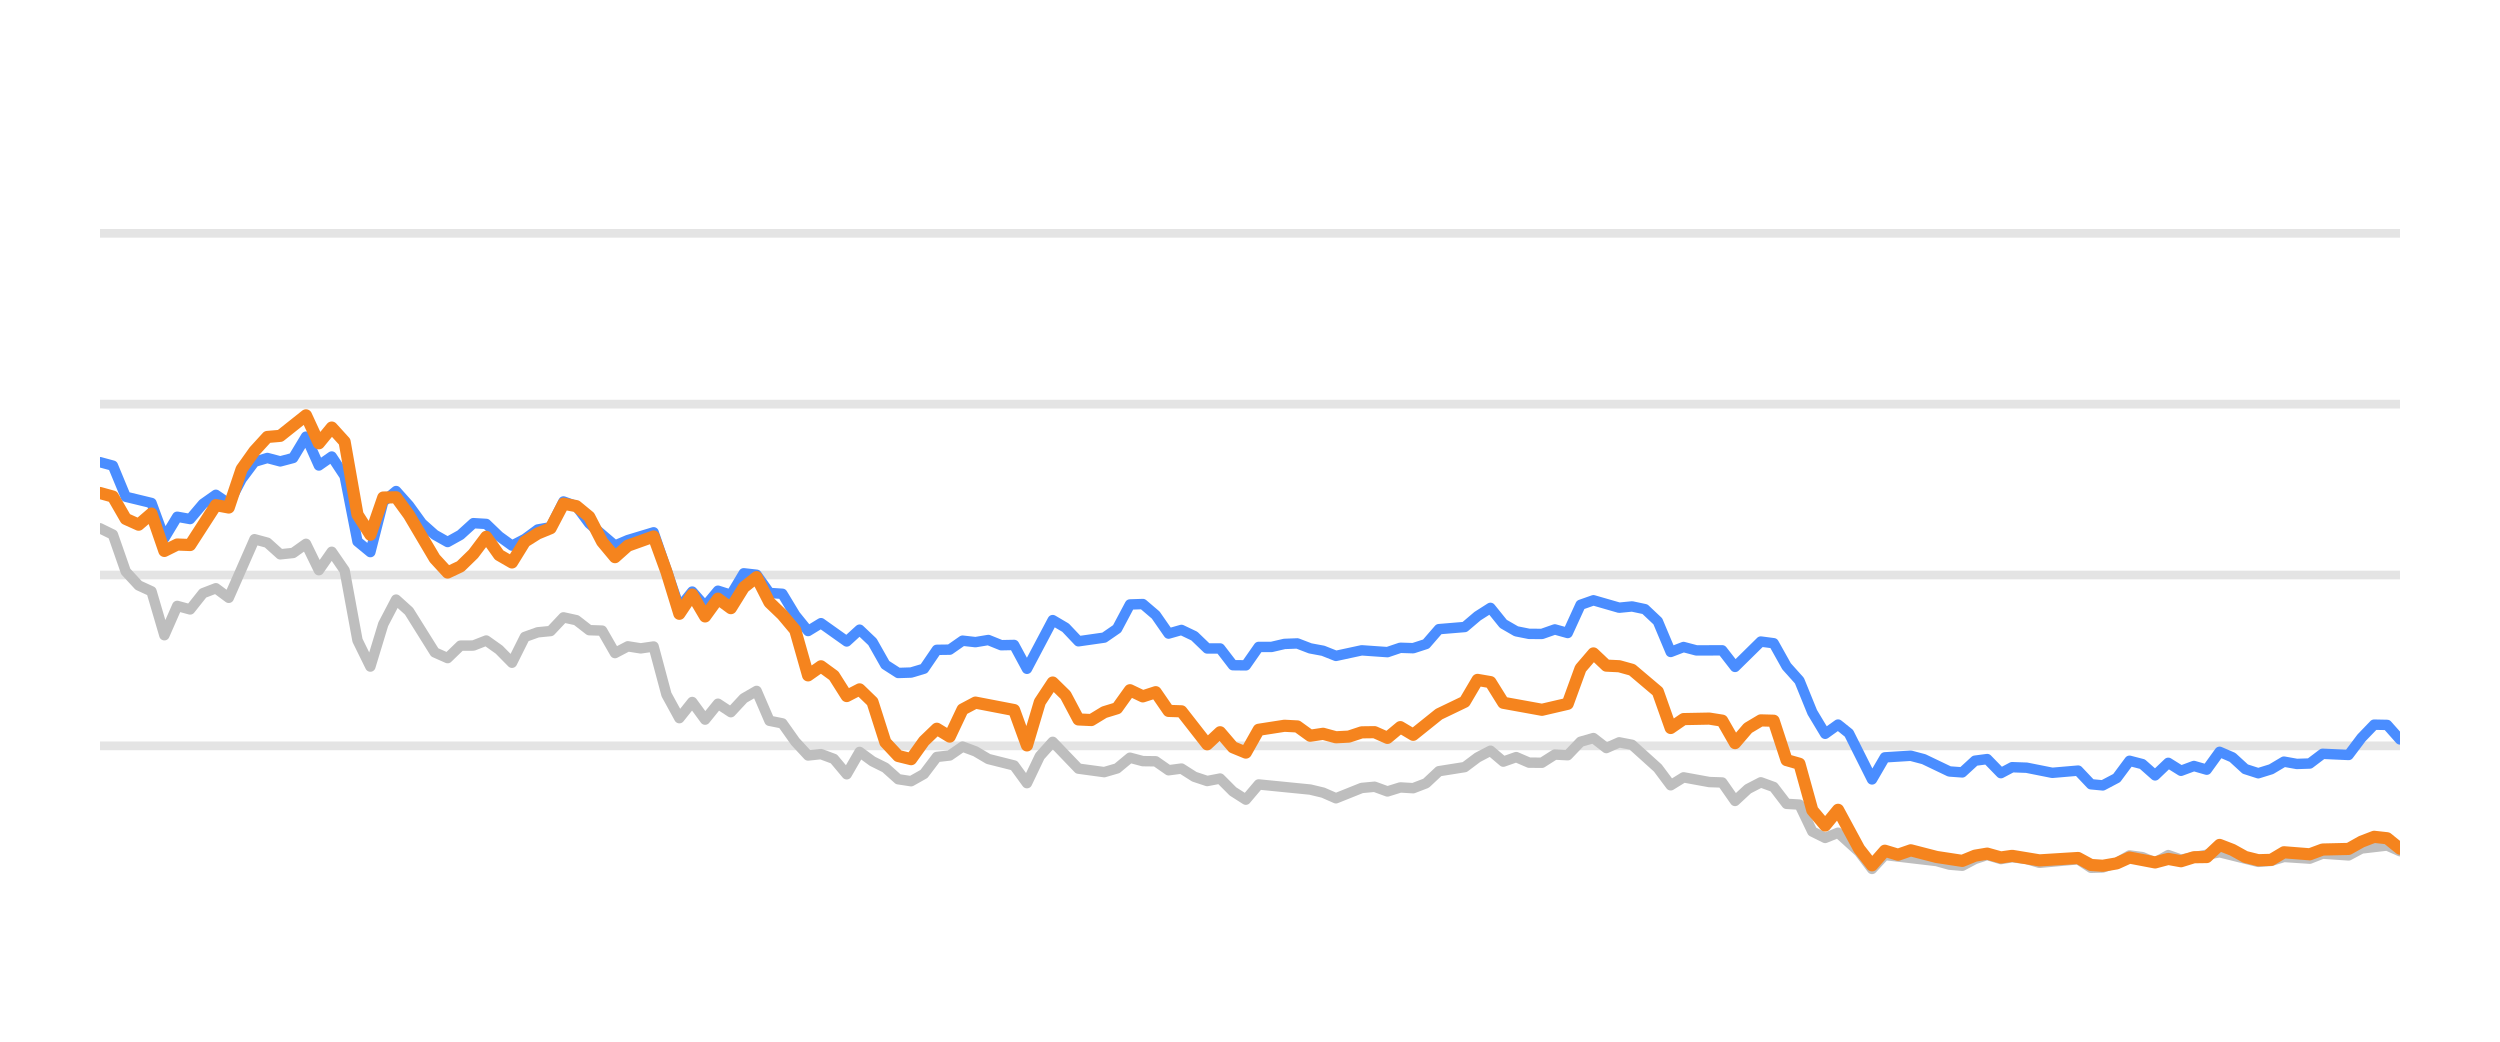
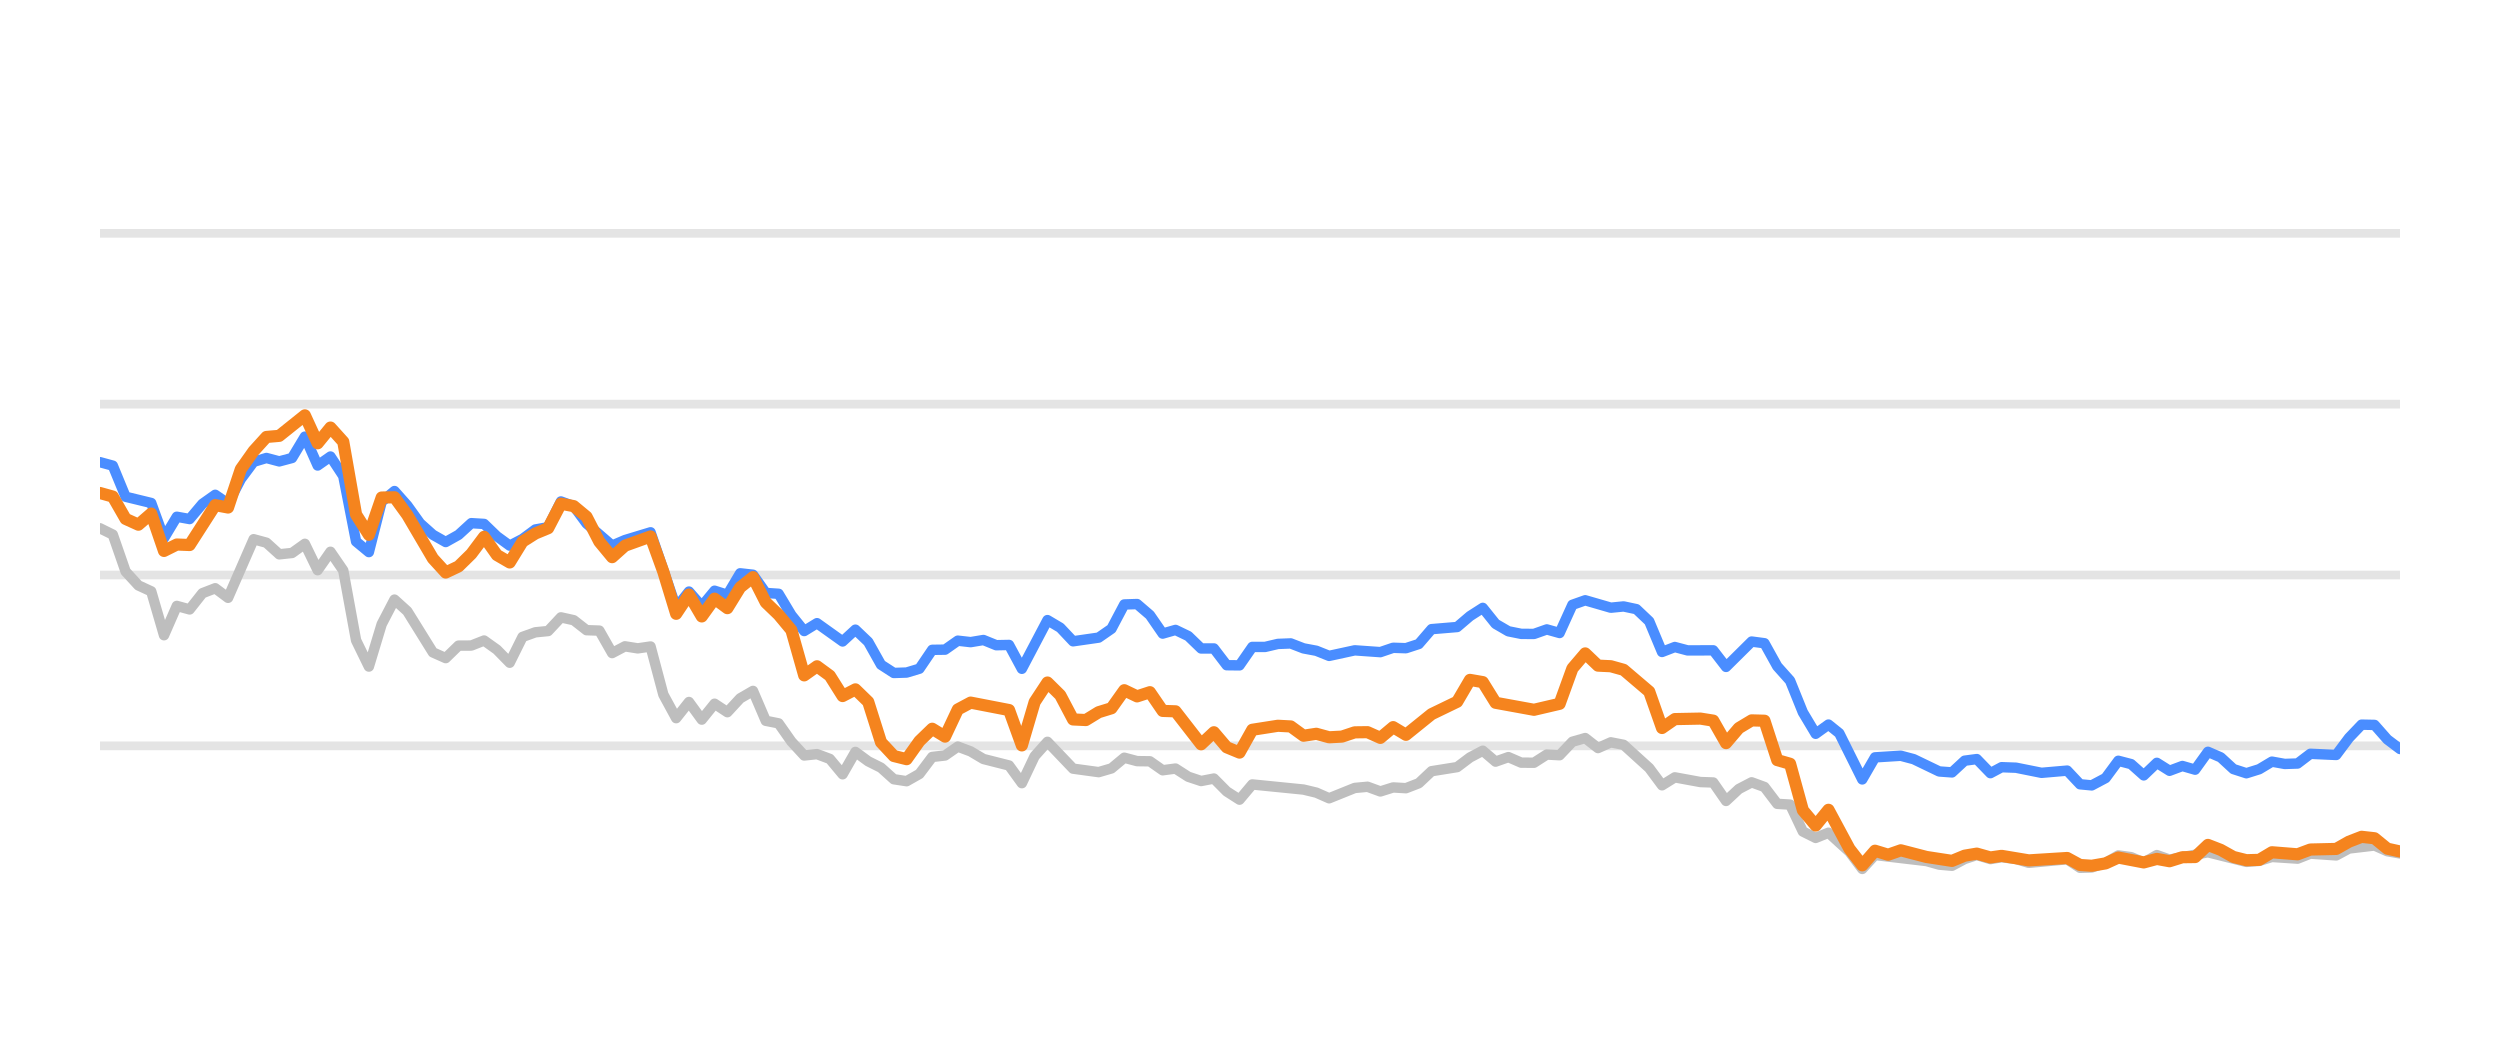
<svg xmlns="http://www.w3.org/2000/svg" width="144pt" height="60pt" viewBox="0 0 144 60" version="1.1">
  <defs>
    <style type="text/css">*{stroke-linejoin: round; stroke-linecap: butt}</style>
  </defs>
  <g id="figure_1">
    <g id="patch_1">
      <path d="M 0 60  L 144 60  L 144 0  L 0 0  L 0 60  z " style="fill: none; opacity: 0" />
    </g>
    <g id="axes_1">
      <g id="patch_2">
        <path d="M 5.76 52.8  L 138.24 52.8  L 138.24 3.6  L 5.76 3.6  L 5.76 52.8  z " style="fill: none" />
      </g>
      <g id="matplotlib.axis_1" />
      <g id="matplotlib.axis_2" />
      <g id="line2d_1">
-         <path d="M 5.76 42.96  L 138.24 42.96  " clip-path="url(#pb79d1fe61c)" style="fill: none; stroke: #b2b2b2; stroke-opacity: 0.35; stroke-width: 0.5; stroke-linecap: square" />
+         <path d="M 5.76 42.96  L 138.24 42.96  " clip-path="url(#p1e3127a45b)" style="fill: none; stroke: #b2b2b2; stroke-opacity: 0.35; stroke-width: 0.5; stroke-linecap: square" />
      </g>
      <g id="line2d_2">
-         <path d="M 5.76 33.12  L 138.24 33.12  " clip-path="url(#pb79d1fe61c)" style="fill: none; stroke: #b2b2b2; stroke-opacity: 0.35; stroke-width: 0.5; stroke-linecap: square" />
+         <path d="M 5.76 33.12  L 138.24 33.12  " clip-path="url(#p1e3127a45b)" style="fill: none; stroke: #b2b2b2; stroke-opacity: 0.35; stroke-width: 0.5; stroke-linecap: square" />
      </g>
      <g id="line2d_3">
-         <path d="M 5.76 23.28  L 138.24 23.28  " clip-path="url(#pb79d1fe61c)" style="fill: none; stroke: #b2b2b2; stroke-opacity: 0.35; stroke-width: 0.5; stroke-linecap: square" />
+         <path d="M 5.76 23.28  L 138.24 23.28  " clip-path="url(#p1e3127a45b)" style="fill: none; stroke: #b2b2b2; stroke-opacity: 0.35; stroke-width: 0.5; stroke-linecap: square" />
      </g>
      <g id="line2d_4">
-         <path d="M 5.76 13.44  L 138.24 13.44  " clip-path="url(#pb79d1fe61c)" style="fill: none; stroke: #b2b2b2; stroke-opacity: 0.35; stroke-width: 0.5; stroke-linecap: square" />
+         <path d="M 5.76 13.44  L 138.24 13.44  " clip-path="url(#p1e3127a45b)" style="fill: none; stroke: #b2b2b2; stroke-opacity: 0.35; stroke-width: 0.5; stroke-linecap: square" />
      </g>
      <g id="line2d_5">
-         <path d="M 5.76 30.429  L 6.502 30.793  L 7.243 32.918  L 7.985 33.72  L 8.726 34.06  L 9.468 36.589  L 10.209 34.901  L 10.951 35.103  L 11.693 34.168  L 12.434 33.883  L 13.176 34.434  L 14.659 31.059  L 15.4 31.26  L 16.142 31.929  L 16.884 31.851  L 17.625 31.324  L 18.367 32.844  L 19.108 31.782  L 19.85 32.859  L 20.591 36.884  L 21.333 38.394  L 22.075 35.954  L 22.816 34.537  L 23.558 35.206  L 25.041 37.578  L 25.782 37.907  L 26.524 37.189  L 27.266 37.184  L 28.007 36.894  L 28.749 37.42  L 29.49 38.173  L 30.232 36.687  L 30.973 36.421  L 31.715 36.348  L 32.457 35.56  L 33.198 35.723  L 33.94 36.298  L 34.681 36.323  L 35.423 37.617  L 36.164 37.228  L 36.906 37.346  L 37.648 37.238  L 38.389 40.008  L 39.131 41.366  L 39.872 40.436  L 40.614 41.45  L 41.355 40.534  L 42.097 41.022  L 42.839 40.224  L 43.58 39.796  L 44.322 41.518  L 45.063 41.666  L 45.805 42.714  L 46.546 43.516  L 47.288 43.437  L 48.03 43.713  L 48.771 44.598  L 49.513 43.309  L 50.254 43.851  L 50.996 44.22  L 51.737 44.884  L 52.479 44.997  L 53.221 44.579  L 53.962 43.6  L 54.704 43.516  L 55.445 43.004  L 56.187 43.28  L 56.928 43.718  L 58.412 44.092  L 59.153 45.11  L 59.895 43.555  L 60.636 42.729  L 62.119 44.274  L 63.603 44.475  L 64.344 44.259  L 65.086 43.644  L 65.827 43.841  L 66.569 43.851  L 67.31 44.367  L 68.052 44.269  L 68.794 44.741  L 69.535 44.987  L 70.277 44.844  L 71.018 45.587  L 71.76 46.06  L 72.501 45.184  L 75.468 45.479  L 76.209 45.656  L 76.951 45.981  L 78.434 45.386  L 79.176 45.317  L 79.917 45.587  L 80.659 45.356  L 81.4 45.4  L 82.142 45.115  L 82.883 44.421  L 84.367 44.185  L 85.108 43.629  L 85.85 43.24  L 86.591 43.87  L 87.333 43.609  L 88.074 43.929  L 88.816 43.934  L 89.558 43.462  L 90.299 43.501  L 91.041 42.724  L 91.782 42.512  L 92.524 43.088  L 93.265 42.758  L 94.007 42.901  L 95.49 44.239  L 96.232 45.233  L 96.973 44.775  L 98.456 45.046  L 99.198 45.071  L 99.939 46.133  L 100.681 45.445  L 101.423 45.061  L 102.164 45.331  L 102.906 46.301  L 103.647 46.345  L 104.389 47.895  L 105.13 48.264  L 105.872 47.964  L 107.087 49.066  L 107.829 50.05  L 108.567 49.248  L 111.547 49.597  L 112.286 49.804  L 113.027 49.868  L 113.76 49.479  L 114.462 49.248  L 115.251 49.484  L 115.9 49.376  L 116.733 49.479  L 117.474 49.7  L 119.698 49.494  L 120.442 49.986  L 121.121 49.966  L 121.923 49.7  L 122.661 49.272  L 123.401 49.371  L 124.134 49.681  L 124.892 49.253  L 125.626 49.513  L 127.85 49.09  L 130.076 49.646  L 130.82 49.587  L 131.556 49.361  L 133.042 49.459  L 133.782 49.169  L 135.279 49.272  L 136.022 48.874  L 137.498 48.702  L 138.24 49.031  L 138.24 49.031  " clip-path="url(#pb79d1fe61c)" style="fill: none; stroke: #bebebe; stroke-width: 0.6; stroke-linecap: round" />
+         <path d="M 5.76 30.429  L 6.497 30.793  L 7.235 32.918  L 7.972 33.72  L 8.71 34.06  L 9.447 36.589  L 10.185 34.901  L 10.922 35.103  L 11.66 34.168  L 12.397 33.883  L 13.135 34.434  L 14.61 31.059  L 15.347 31.26  L 16.085 31.929  L 16.822 31.851  L 17.56 31.324  L 18.297 32.844  L 19.035 31.782  L 19.772 32.859  L 20.51 36.884  L 21.247 38.394  L 21.985 35.954  L 22.722 34.537  L 23.46 35.206  L 24.935 37.578  L 25.672 37.907  L 26.41 37.189  L 27.147 37.184  L 27.884 36.894  L 28.622 37.42  L 29.359 38.173  L 30.097 36.687  L 30.834 36.421  L 31.572 36.348  L 32.309 35.56  L 33.047 35.723  L 33.784 36.298  L 34.522 36.323  L 35.259 37.617  L 35.997 37.228  L 36.734 37.346  L 37.472 37.238  L 38.209 40.008  L 38.947 41.366  L 39.684 40.436  L 40.422 41.45  L 41.159 40.534  L 41.897 41.022  L 42.634 40.224  L 43.372 39.796  L 44.109 41.518  L 44.847 41.666  L 45.584 42.714  L 46.322 43.516  L 47.059 43.437  L 47.797 43.713  L 48.534 44.598  L 49.271 43.309  L 50.009 43.851  L 50.746 44.22  L 51.484 44.884  L 52.221 44.997  L 52.959 44.579  L 53.696 43.6  L 54.434 43.516  L 55.171 43.004  L 55.909 43.28  L 56.646 43.718  L 58.121 44.092  L 58.859 45.11  L 59.596 43.555  L 60.334 42.729  L 61.809 44.274  L 63.284 44.475  L 64.021 44.259  L 64.759 43.644  L 65.496 43.841  L 66.234 43.851  L 66.971 44.367  L 67.709 44.269  L 68.446 44.741  L 69.184 44.987  L 69.921 44.844  L 70.658 45.587  L 71.396 46.06  L 72.133 45.184  L 75.083 45.479  L 75.821 45.656  L 76.558 45.981  L 78.033 45.386  L 78.771 45.317  L 79.508 45.587  L 80.246 45.356  L 80.983 45.4  L 81.721 45.115  L 82.458 44.421  L 83.933 44.185  L 84.671 43.629  L 85.408 43.24  L 86.146 43.87  L 86.883 43.609  L 87.621 43.929  L 88.358 43.934  L 89.096 43.462  L 89.833 43.501  L 90.571 42.724  L 91.308 42.512  L 92.045 43.088  L 92.783 42.758  L 93.52 42.901  L 94.995 44.239  L 95.733 45.233  L 96.47 44.775  L 97.945 45.046  L 98.683 45.071  L 99.42 46.133  L 100.158 45.445  L 100.895 45.061  L 101.633 45.331  L 102.37 46.301  L 103.108 46.345  L 103.845 47.895  L 104.583 48.264  L 105.32 47.964  L 106.529 49.066  L 107.266 50.05  L 108 49.248  L 110.964 49.597  L 111.699 49.804  L 112.436 49.868  L 113.164 49.479  L 113.863 49.248  L 114.648 49.484  L 115.293 49.376  L 116.122 49.479  L 116.858 49.7  L 119.07 49.494  L 119.81 49.986  L 120.485 49.966  L 121.282 49.7  L 122.016 49.272  L 122.752 49.371  L 123.481 49.681  L 124.235 49.253  L 124.965 49.513  L 127.177 49.09  L 129.391 49.646  L 130.13 49.587  L 130.863 49.361  L 132.341 49.459  L 133.077 49.169  L 134.565 49.272  L 135.304 48.874  L 136.772 48.702  L 137.51 49.031  L 138.24 49.159  L 138.24 49.159  " clip-path="url(#p1e3127a45b)" style="fill: none; stroke: #bebebe; stroke-width: 0.6; stroke-linecap: round" />
      </g>
      <g id="line2d_6">
-         <path d="M 5.76 26.621  L 6.502 26.822  L 7.243 28.613  L 8.726 28.972  L 9.468 30.995  L 10.209 29.765  L 10.951 29.897  L 11.693 29.022  L 12.434 28.5  L 13.176 29.007  L 13.917 27.595  L 14.659 26.601  L 15.4 26.38  L 16.142 26.576  L 16.884 26.38  L 17.625 25.15  L 18.367 26.813  L 19.108 26.296  L 19.85 27.418  L 20.591 31.191  L 21.333 31.801  L 22.075 28.899  L 22.816 28.284  L 23.558 29.115  L 24.299 30.143  L 25.041 30.803  L 25.782 31.221  L 26.524 30.808  L 27.266 30.134  L 28.007 30.178  L 28.749 30.891  L 29.49 31.428  L 30.232 31.044  L 30.973 30.498  L 31.715 30.365  L 32.457 28.884  L 33.198 29.154  L 33.94 30.153  L 35.423 31.423  L 36.164 31.108  L 37.648 30.66  L 39.131 34.999  L 39.872 34.074  L 40.614 34.916  L 41.355 34.025  L 42.097 34.261  L 42.839 33.022  L 43.58 33.105  L 44.322 34.153  L 45.063 34.202  L 45.805 35.432  L 46.546 36.348  L 47.288 35.895  L 48.771 36.948  L 49.513 36.269  L 50.254 36.972  L 50.996 38.286  L 51.737 38.763  L 52.479 38.739  L 53.221 38.517  L 53.962 37.43  L 54.704 37.42  L 55.445 36.903  L 56.187 36.987  L 56.928 36.864  L 57.67 37.164  L 58.412 37.149  L 59.153 38.522  L 60.636 35.718  L 61.378 36.156  L 62.119 36.938  L 63.603 36.726  L 64.344 36.215  L 65.086 34.817  L 65.827 34.793  L 66.569 35.427  L 67.31 36.495  L 68.052 36.284  L 68.794 36.638  L 69.535 37.351  L 70.277 37.351  L 71.018 38.316  L 71.76 38.325  L 72.501 37.263  L 73.243 37.263  L 73.985 37.09  L 74.726 37.061  L 75.468 37.346  L 76.209 37.484  L 76.951 37.779  L 78.434 37.459  L 79.917 37.563  L 80.659 37.312  L 81.4 37.336  L 82.142 37.095  L 82.883 36.239  L 84.367 36.116  L 85.108 35.487  L 85.85 35.014  L 86.591 35.934  L 87.333 36.362  L 88.074 36.51  L 88.816 36.515  L 89.558 36.254  L 90.299 36.461  L 91.041 34.837  L 91.782 34.576  L 93.265 35.004  L 94.007 34.931  L 94.749 35.088  L 95.49 35.787  L 96.232 37.553  L 96.973 37.268  L 97.715 37.464  L 99.198 37.459  L 99.939 38.414  L 101.423 36.953  L 102.164 37.051  L 102.906 38.379  L 103.647 39.206  L 104.389 41.031  L 105.13 42.266  L 105.872 41.735  L 106.498 42.237  L 107.829 44.894  L 108.567 43.624  L 110.061 43.531  L 110.807 43.728  L 112.286 44.436  L 113.027 44.49  L 113.76 43.816  L 114.462 43.723  L 115.251 44.534  L 115.9 44.19  L 116.733 44.22  L 118.211 44.515  L 119.698 44.387  L 120.442 45.174  L 121.121 45.238  L 121.923 44.815  L 122.661 43.821  L 123.401 44.013  L 124.134 44.662  L 124.892 43.939  L 125.626 44.397  L 126.369 44.121  L 127.107 44.333  L 127.85 43.304  L 128.591 43.624  L 129.327 44.298  L 130.076 44.539  L 130.82 44.308  L 131.556 43.87  L 132.298 44.003  L 133.042 43.978  L 133.782 43.418  L 135.279 43.486  L 136.022 42.498  L 136.751 41.74  L 137.498 41.755  L 138.24 42.591  L 138.24 42.591  " clip-path="url(#pb79d1fe61c)" style="fill: none; stroke: #4a8dff; stroke-width: 0.6; stroke-linecap: round" />
+         <path d="M 5.76 26.621  L 6.497 26.822  L 7.235 28.613  L 8.71 28.972  L 9.447 30.995  L 10.185 29.765  L 10.922 29.897  L 11.66 29.022  L 12.397 28.5  L 13.135 29.007  L 13.872 27.595  L 14.61 26.601  L 15.347 26.38  L 16.085 26.576  L 16.822 26.38  L 17.56 25.15  L 18.297 26.813  L 19.035 26.296  L 19.772 27.418  L 20.51 31.191  L 21.247 31.801  L 21.985 28.899  L 22.722 28.284  L 23.46 29.115  L 24.197 30.143  L 24.935 30.803  L 25.672 31.221  L 26.41 30.808  L 27.147 30.134  L 27.884 30.178  L 28.622 30.891  L 29.359 31.428  L 30.097 31.044  L 30.834 30.498  L 31.572 30.365  L 32.309 28.884  L 33.047 29.154  L 33.784 30.153  L 35.259 31.423  L 35.997 31.108  L 37.472 30.66  L 38.947 34.999  L 39.684 34.074  L 40.422 34.916  L 41.159 34.025  L 41.897 34.261  L 42.634 33.022  L 43.372 33.105  L 44.109 34.153  L 44.847 34.202  L 45.584 35.432  L 46.322 36.348  L 47.059 35.895  L 48.534 36.948  L 49.271 36.269  L 50.009 36.972  L 50.746 38.286  L 51.484 38.763  L 52.221 38.739  L 52.959 38.517  L 53.696 37.43  L 54.434 37.42  L 55.171 36.903  L 55.909 36.987  L 56.646 36.864  L 57.384 37.164  L 58.121 37.149  L 58.859 38.522  L 60.334 35.718  L 61.071 36.156  L 61.809 36.938  L 63.284 36.726  L 64.021 36.215  L 64.759 34.817  L 65.496 34.793  L 66.234 35.427  L 66.971 36.495  L 67.709 36.284  L 68.446 36.638  L 69.184 37.351  L 69.921 37.351  L 70.658 38.316  L 71.396 38.325  L 72.133 37.263  L 72.871 37.263  L 73.608 37.09  L 74.346 37.061  L 75.083 37.346  L 75.821 37.484  L 76.558 37.779  L 78.033 37.459  L 79.508 37.563  L 80.246 37.312  L 80.983 37.336  L 81.721 37.095  L 82.458 36.239  L 83.933 36.116  L 84.671 35.487  L 85.408 35.014  L 86.146 35.934  L 86.883 36.362  L 87.621 36.51  L 88.358 36.515  L 89.096 36.254  L 89.833 36.461  L 90.571 34.837  L 91.308 34.576  L 92.783 35.004  L 93.52 34.931  L 94.258 35.088  L 94.995 35.787  L 95.733 37.553  L 96.47 37.268  L 97.208 37.464  L 98.683 37.459  L 99.42 38.414  L 100.895 36.953  L 101.633 37.051  L 102.37 38.379  L 103.108 39.206  L 103.845 41.031  L 104.583 42.266  L 105.32 41.735  L 105.943 42.237  L 107.266 44.894  L 108 43.624  L 109.486 43.531  L 110.228 43.728  L 111.699 44.436  L 112.436 44.49  L 113.164 43.816  L 113.863 43.723  L 114.648 44.534  L 115.293 44.19  L 116.122 44.22  L 117.591 44.515  L 119.07 44.387  L 119.81 45.174  L 120.485 45.238  L 121.282 44.815  L 122.016 43.821  L 122.752 44.013  L 123.481 44.662  L 124.235 43.939  L 124.965 44.397  L 125.705 44.121  L 126.438 44.333  L 127.177 43.304  L 127.914 43.624  L 128.646 44.298  L 129.391 44.539  L 130.13 44.308  L 130.863 43.87  L 131.6 44.003  L 132.341 43.978  L 133.077 43.418  L 134.565 43.486  L 135.304 42.498  L 136.029 41.74  L 136.772 41.755  L 137.51 42.591  L 138.24 43.142  L 138.24 43.142  " clip-path="url(#p1e3127a45b)" style="fill: none; stroke: #4a8dff; stroke-width: 0.6; stroke-linecap: round" />
      </g>
      <g id="line2d_7">
-         <path d="M 5.76 28.397  L 6.502 28.603  L 7.243 29.888  L 7.985 30.222  L 8.726 29.583  L 9.468 31.733  L 10.209 31.364  L 10.951 31.393  L 12.434 29.095  L 13.176 29.233  L 13.917 27.024  L 14.659 25.981  L 15.4 25.169  L 16.142 25.105  L 17.625 23.925  L 18.367 25.533  L 19.108 24.628  L 19.85 25.445  L 20.591 29.642  L 21.333 30.803  L 22.075 28.658  L 22.816 28.643  L 23.558 29.661  L 25.041 32.17  L 25.782 32.977  L 26.524 32.628  L 27.266 31.905  L 28.007 30.921  L 28.749 31.969  L 29.49 32.397  L 30.232 31.196  L 30.973 30.729  L 31.715 30.424  L 32.457 29.012  L 33.198 29.154  L 33.94 29.765  L 34.681 31.201  L 35.423 32.092  L 36.164 31.432  L 37.648 30.901  L 38.389 32.938  L 39.131 35.354  L 39.872 34.247  L 40.614 35.506  L 41.355 34.483  L 42.097 35.029  L 42.839 33.833  L 43.58 33.243  L 44.322 34.699  L 45.063 35.408  L 45.805 36.293  L 46.546 38.901  L 47.288 38.379  L 48.03 38.921  L 48.771 40.092  L 49.513 39.708  L 50.254 40.426  L 50.996 42.753  L 51.737 43.545  L 52.479 43.728  L 53.221 42.689  L 53.962 41.976  L 54.704 42.429  L 55.445 40.864  L 56.187 40.47  L 58.412 40.899  L 59.153 42.935  L 59.895 40.436  L 60.636 39.314  L 61.378 40.042  L 62.119 41.44  L 62.861 41.474  L 63.603 41.022  L 64.344 40.795  L 65.086 39.757  L 65.827 40.111  L 66.569 39.87  L 67.31 40.948  L 68.052 40.972  L 69.535 42.871  L 70.277 42.178  L 71.018 43.044  L 71.76 43.349  L 72.501 42.035  L 73.985 41.804  L 74.726 41.843  L 75.468 42.379  L 76.209 42.266  L 76.951 42.468  L 77.692 42.429  L 78.434 42.183  L 79.176 42.173  L 79.917 42.502  L 80.659 41.883  L 81.4 42.325  L 82.883 41.135  L 84.367 40.421  L 85.108 39.162  L 85.85 39.29  L 86.591 40.48  L 88.816 40.884  L 90.299 40.539  L 91.041 38.502  L 91.782 37.637  L 92.524 38.34  L 93.265 38.375  L 94.007 38.581  L 95.49 39.836  L 96.232 41.932  L 96.973 41.42  L 98.456 41.391  L 99.198 41.509  L 99.939 42.803  L 100.681 41.937  L 101.423 41.494  L 102.164 41.514  L 102.906 43.782  L 103.647 43.993  L 104.389 46.67  L 105.13 47.55  L 105.872 46.645  L 107.087 48.894  L 107.829 49.843  L 108.567 49.002  L 109.326 49.233  L 110.061 48.977  L 111.547 49.361  L 113.027 49.587  L 113.76 49.287  L 114.462 49.169  L 115.251 49.39  L 115.9 49.297  L 117.474 49.558  L 119.698 49.42  L 120.442 49.823  L 121.121 49.868  L 121.923 49.73  L 122.661 49.395  L 124.134 49.676  L 124.892 49.474  L 125.626 49.607  L 126.369 49.376  L 127.107 49.366  L 127.85 48.667  L 128.591 48.953  L 129.327 49.361  L 130.076 49.548  L 130.82 49.528  L 131.556 49.09  L 133.042 49.208  L 133.782 48.933  L 135.279 48.898  L 136.022 48.48  L 136.751 48.2  L 137.498 48.283  L 138.24 48.884  L 138.24 48.884  " clip-path="url(#pb79d1fe61c)" style="fill: none; stroke: #f5841e; stroke-width: 0.7; stroke-linecap: round" />
+         <path d="M 5.76 28.397  L 6.497 28.603  L 7.235 29.888  L 7.972 30.222  L 8.71 29.583  L 9.447 31.733  L 10.185 31.364  L 10.922 31.393  L 12.397 29.095  L 13.135 29.233  L 13.872 27.024  L 14.61 25.981  L 15.347 25.169  L 16.085 25.105  L 17.56 23.925  L 18.297 25.533  L 19.035 24.628  L 19.772 25.445  L 20.51 29.642  L 21.247 30.803  L 21.985 28.658  L 22.722 28.643  L 23.46 29.661  L 24.935 32.17  L 25.672 32.977  L 26.41 32.628  L 27.147 31.905  L 27.884 30.921  L 28.622 31.969  L 29.359 32.397  L 30.097 31.196  L 30.834 30.729  L 31.572 30.424  L 32.309 29.012  L 33.047 29.154  L 33.784 29.765  L 34.522 31.201  L 35.259 32.092  L 35.997 31.432  L 37.472 30.901  L 38.209 32.938  L 38.947 35.354  L 39.684 34.247  L 40.422 35.506  L 41.159 34.483  L 41.897 35.029  L 42.634 33.833  L 43.372 33.243  L 44.109 34.699  L 44.847 35.408  L 45.584 36.293  L 46.322 38.901  L 47.059 38.379  L 47.797 38.921  L 48.534 40.092  L 49.271 39.708  L 50.009 40.426  L 50.746 42.753  L 51.484 43.545  L 52.221 43.728  L 52.959 42.689  L 53.696 41.976  L 54.434 42.429  L 55.171 40.864  L 55.909 40.47  L 58.121 40.899  L 58.859 42.935  L 59.596 40.436  L 60.334 39.314  L 61.071 40.042  L 61.809 41.44  L 62.546 41.474  L 63.284 41.022  L 64.021 40.795  L 64.759 39.757  L 65.496 40.111  L 66.234 39.87  L 66.971 40.948  L 67.709 40.972  L 69.184 42.871  L 69.921 42.178  L 70.658 43.044  L 71.396 43.349  L 72.133 42.035  L 73.608 41.804  L 74.346 41.843  L 75.083 42.379  L 75.821 42.266  L 76.558 42.468  L 77.296 42.429  L 78.033 42.183  L 78.771 42.173  L 79.508 42.502  L 80.246 41.883  L 80.983 42.325  L 82.458 41.135  L 83.933 40.421  L 84.671 39.162  L 85.408 39.29  L 86.146 40.48  L 88.358 40.884  L 89.833 40.539  L 90.571 38.502  L 91.308 37.637  L 92.045 38.34  L 92.783 38.375  L 93.52 38.581  L 94.995 39.836  L 95.733 41.932  L 96.47 41.42  L 97.945 41.391  L 98.683 41.509  L 99.42 42.803  L 100.158 41.937  L 100.895 41.494  L 101.633 41.514  L 102.37 43.782  L 103.108 43.993  L 103.845 46.67  L 104.583 47.55  L 105.32 46.645  L 106.529 48.894  L 107.266 49.843  L 108 49.002  L 108.755 49.233  L 109.486 48.977  L 110.964 49.361  L 112.436 49.587  L 113.164 49.287  L 113.863 49.169  L 114.648 49.39  L 115.293 49.297  L 116.858 49.558  L 119.07 49.42  L 119.81 49.823  L 120.485 49.868  L 121.282 49.73  L 122.016 49.395  L 123.481 49.676  L 124.235 49.474  L 124.965 49.607  L 125.705 49.376  L 126.438 49.366  L 127.177 48.667  L 127.914 48.953  L 128.646 49.361  L 129.391 49.548  L 130.13 49.528  L 130.863 49.09  L 132.341 49.208  L 133.077 48.933  L 134.565 48.898  L 135.304 48.48  L 136.029 48.2  L 136.772 48.283  L 137.51 48.884  L 138.24 49.046  L 138.24 49.046  " clip-path="url(#p1e3127a45b)" style="fill: none; stroke: #f5841e; stroke-width: 0.7; stroke-linecap: round" />
      </g>
    </g>
  </g>
  <defs>
-     <clipPath id="pb79d1fe61c">
+     <clipPath id="p1e3127a45b">
      <rect x="5.76" y="3.6" width="132.48" height="49.2" />
    </clipPath>
  </defs>
</svg>
